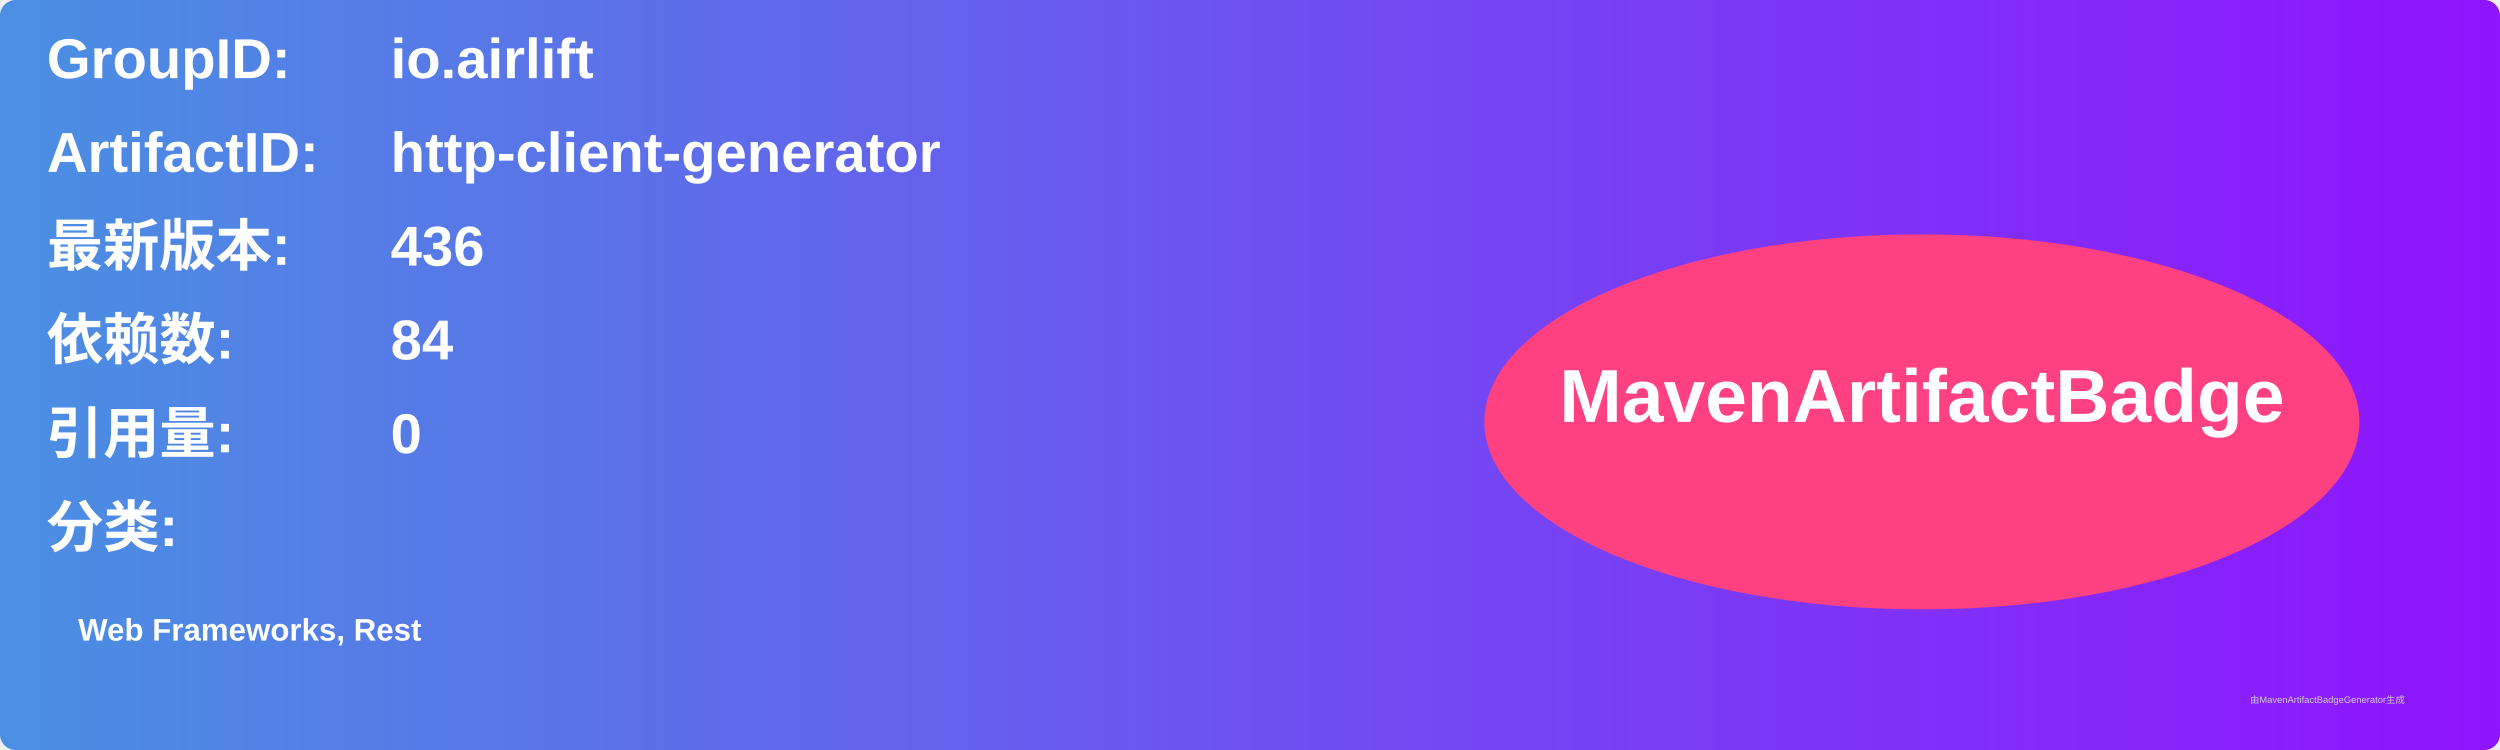
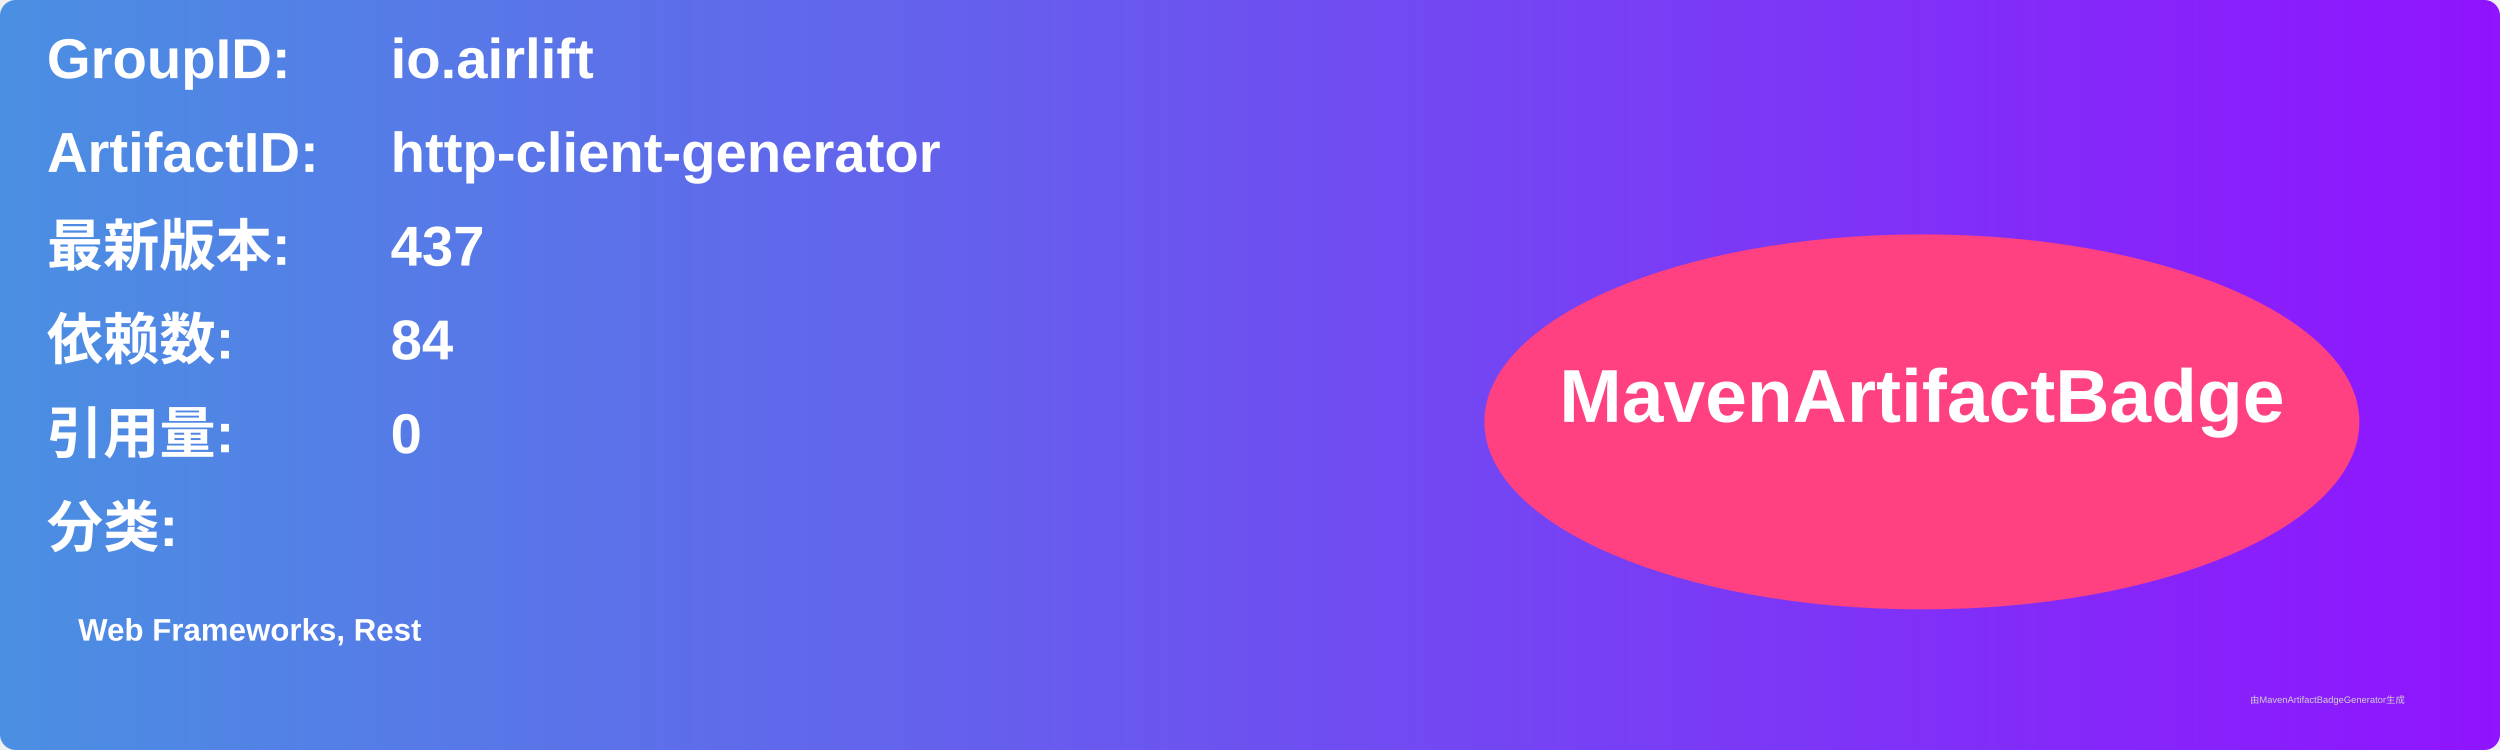
<svg xmlns="http://www.w3.org/2000/svg" width="800" height="240" viewBox="0 0 800 240">
  <linearGradient id="grad" x1="0%" y1="0%" x2="100%" y2="0%">
    <stop offset="0%" stop-color="#4a90e2" />
    <stop offset="100%" stop-color="#9013fe" />
  </linearGradient>
  <rect width="100%" height="100%" rx="5" ry="5" fill="url(#grad)" />
  <g transform="translate(15, 15)">
    <text x="0" y="10" font-family="Arial" font-size="18" fill="white" font-weight="bold" width="260">GroupID:</text>
    <text x="110" y="10" font-family="Arial" font-size="18" fill="white" font-weight="bold" width="460">io.airlift</text>
    <text x="0" y="40" font-family="Arial" font-size="18" fill="white" font-weight="bold" width="260">ArtifactID:</text>
    <text x="110" y="40" font-family="Arial" font-size="18" fill="white" font-weight="bold" width="460">http-client-generator</text>
    <text x="0" y="70" font-family="Arial" font-size="18" fill="white" font-weight="bold">最新版本:</text>
    <text x="110" y="70" font-family="Arial" font-size="18" fill="white" font-weight="bold">
-       <tspan font-weight="bold">436</tspan>
+       <tspan font-weight="bold">437</tspan>
    </text>
    <text x="0" y="100" font-family="Arial" font-size="18" fill="white" font-weight="bold">依赖数: </text>
    <text x="110" y="100" font-family="Arial" font-size="18" fill="white">
      <tspan font-weight="bold">84</tspan>
    </text>
    <text x="0" y="130" font-family="Arial" font-size="18" fill="white" font-weight="bold">引用量: </text>
    <text x="110" y="130" font-family="Arial" font-size="18" fill="white">
      <tspan font-weight="bold">0</tspan>
    </text>
    <text x="0" y="160" font-family="Arial" font-size="18" fill="white" font-weight="bold">分类:</text>
    <text x="10" y="190" font-family="Arial" font-size="10" fill="white">
      <tspan font-weight="bold">Web Frameworks, Rest</tspan>
    </text>
    <ellipse cx="600" cy="120" rx="140" ry="60" fill="#ff4081" />
    <text x="600" y="120" text-anchor="middle" font-family="Arial" font-size="24" fill="white" font-weight="bold">MavenArtifactBadge</text>
  </g>
  <text x="720" y="225" font-family="Arial" font-size="3" fill="#d0d0d0">由MavenArtifactBadgeGenerator生成</text>
</svg>
